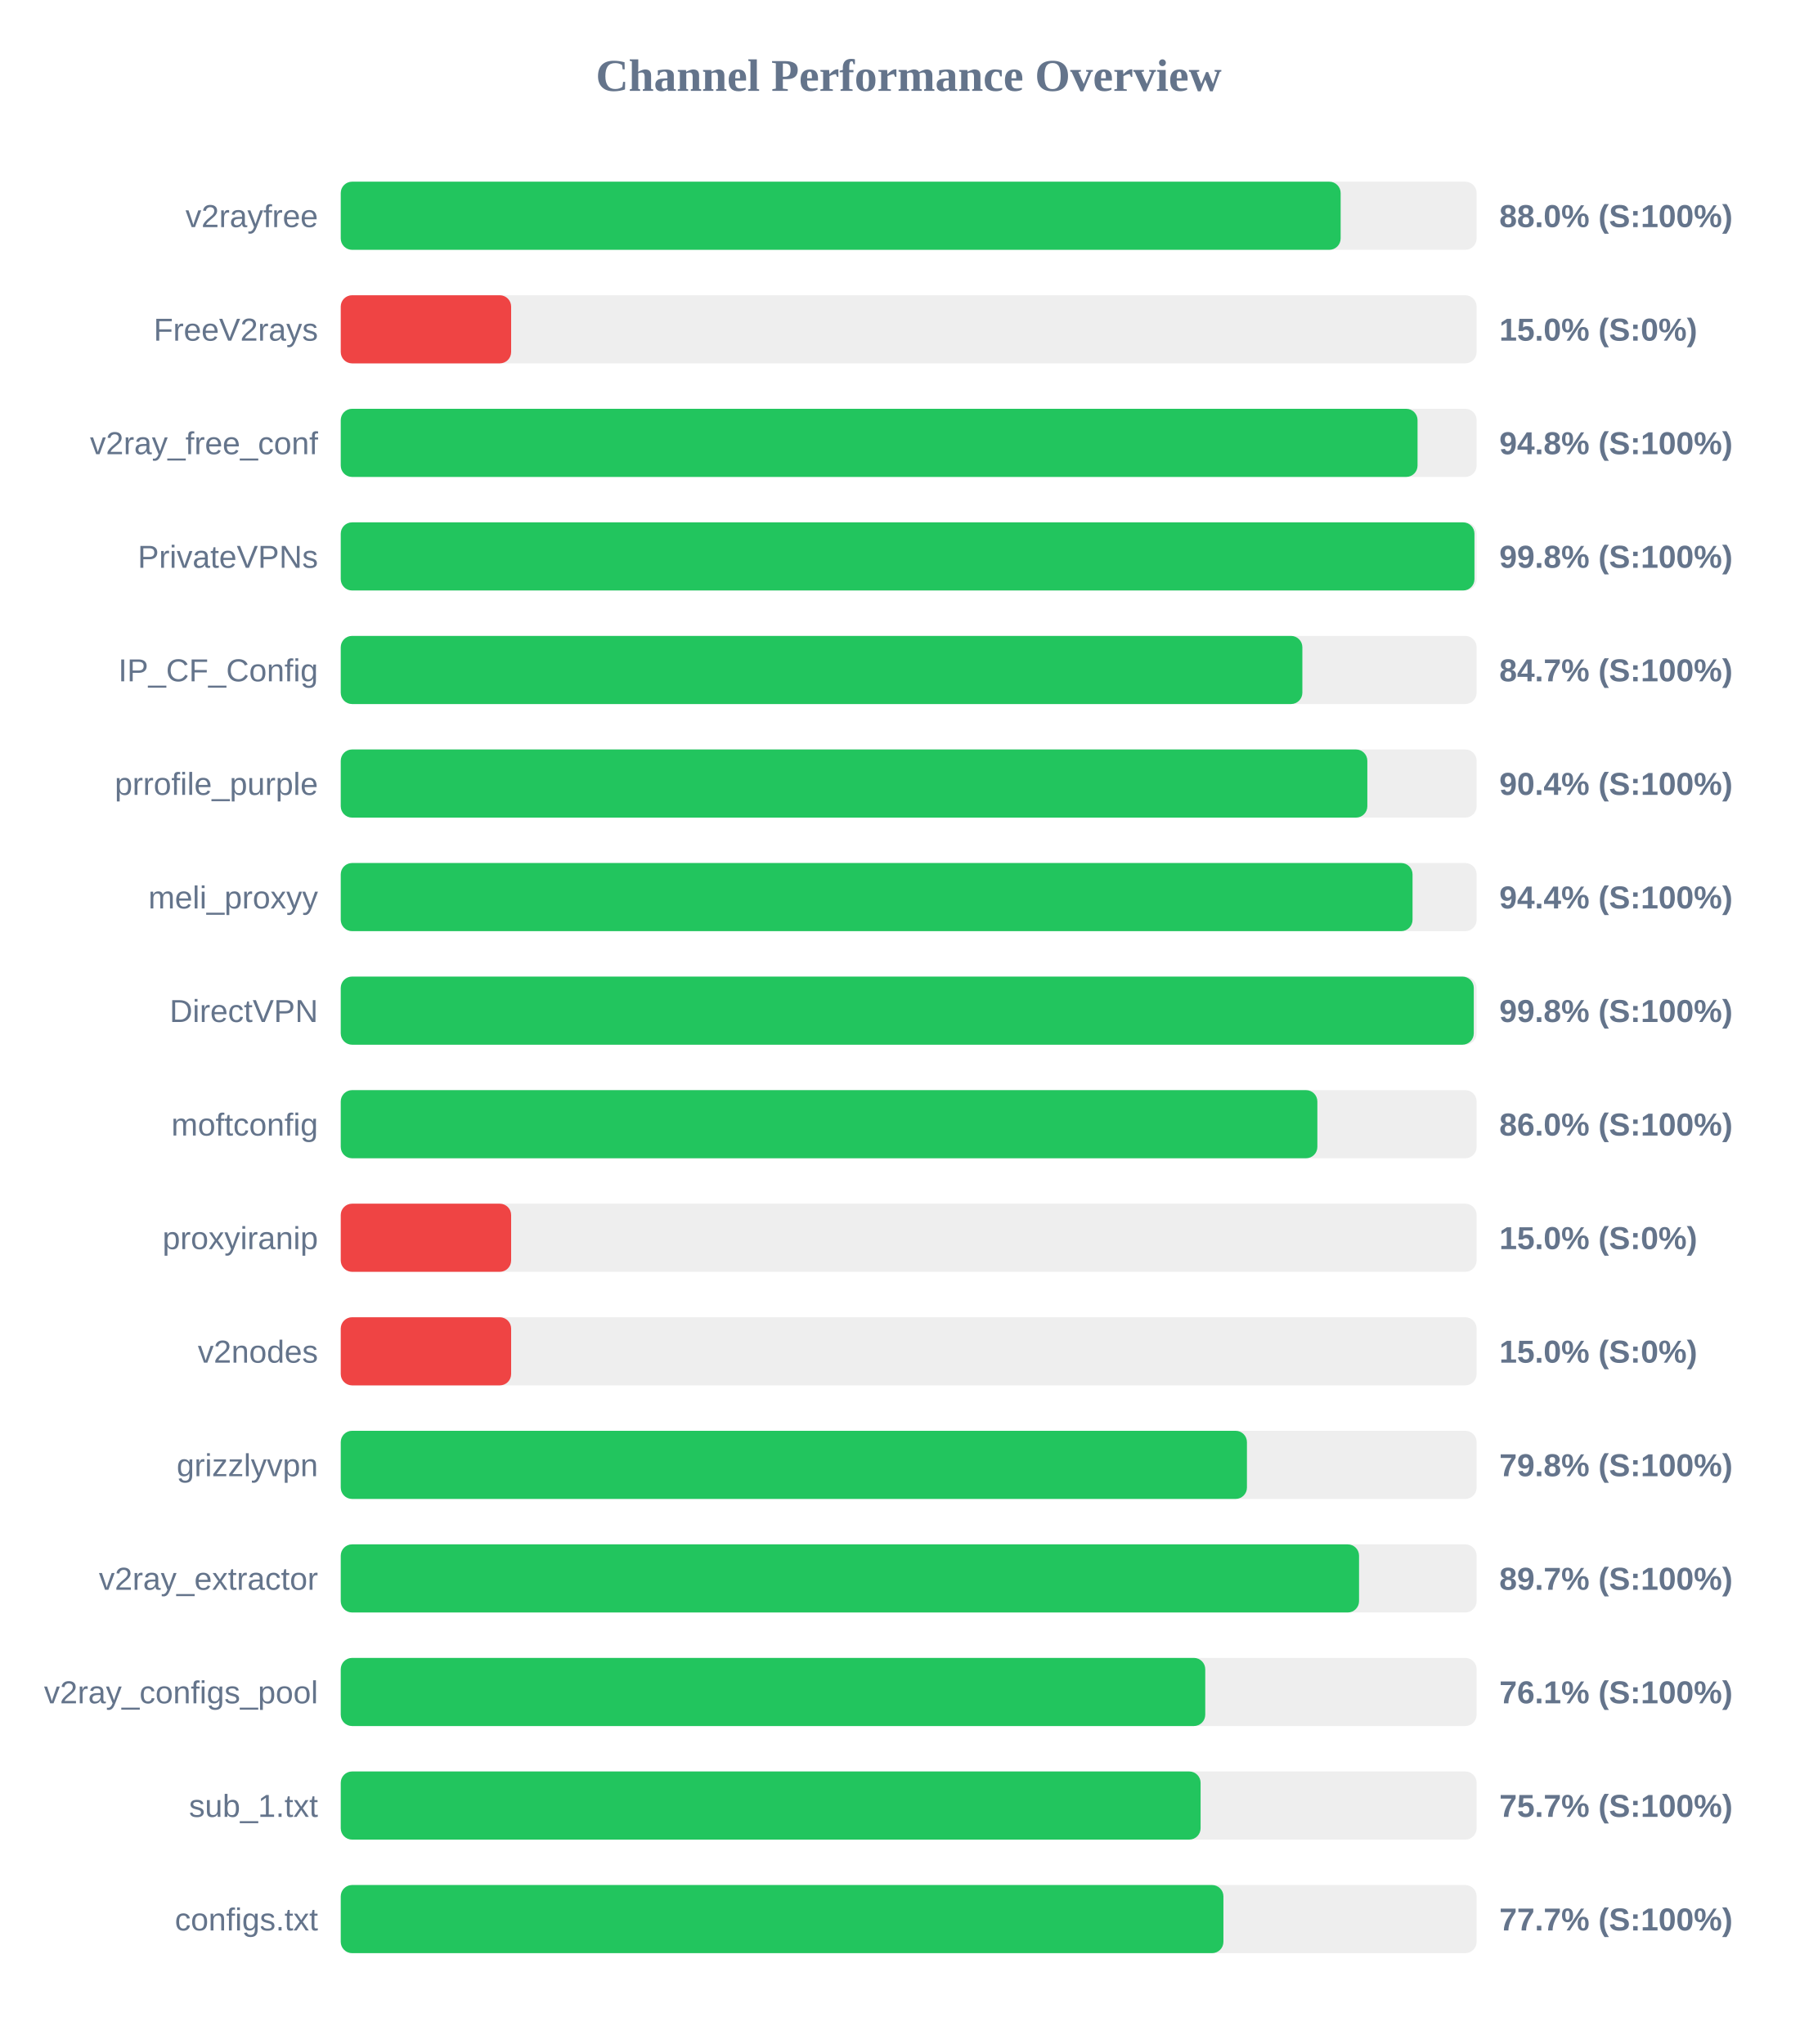
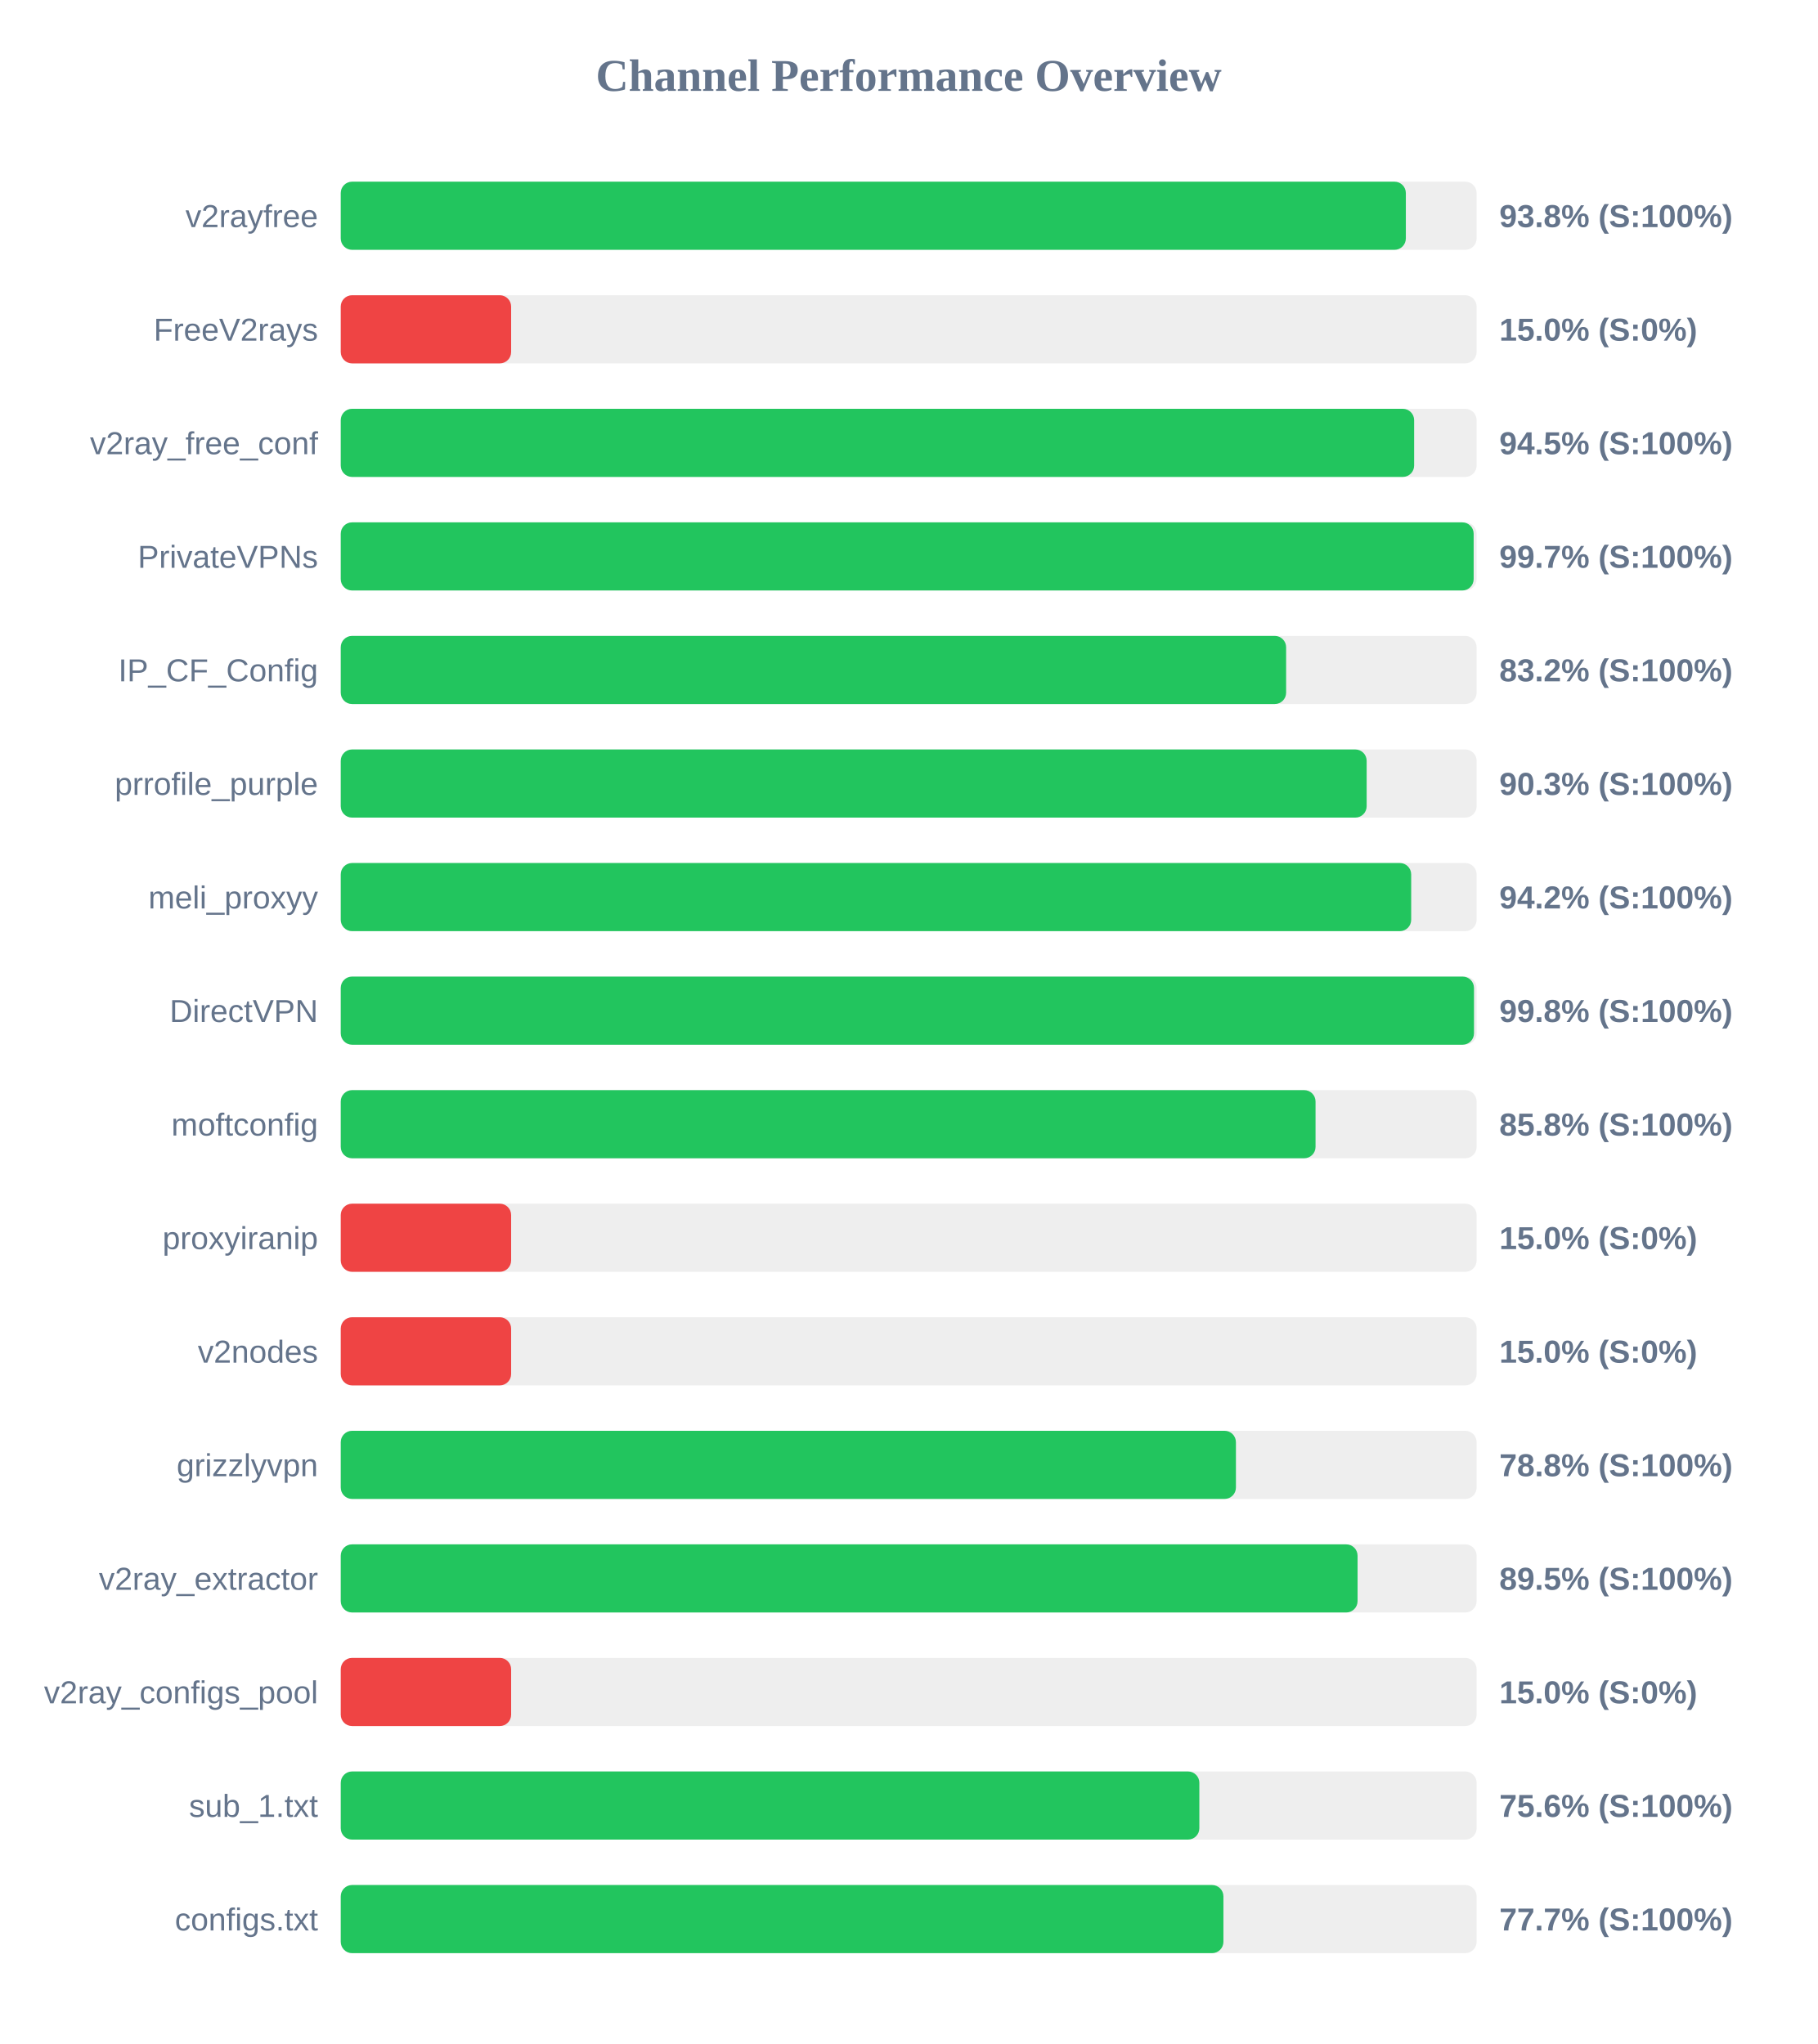
<svg xmlns="http://www.w3.org/2000/svg" width="800" height="900" version="1.1">
  <style>
        .row { font: 14px Arial; fill: #64748b; }
        .score { font: bold 14px Arial; fill: #64748b; }
    </style>
  <text x="400" y="40" text-anchor="middle" font-size="20px" font-weight="bold" fill="#64748b">Channel Performance Overview</text>
  <rect x="150" y="80" width="500" height="30" fill="#eee" rx="5" />
-   <rect x="150" y="80" width="440.15" height="30" fill="#22c55e" rx="5" />
+   <rect x="150" y="80" width="468.85" height="30" fill="#22c55e" rx="5" />
  <text x="140" y="100" text-anchor="end" class="row">v2rayfree</text>
-   <text x="660" y="100" text-anchor="start" class="score">88.0% (S:100%)</text>
+   <text x="660" y="100" text-anchor="start" class="score">93.8% (S:100%)</text>
  <rect x="150" y="130" width="500" height="30" fill="#eee" rx="5" />
  <rect x="150" y="130" width="75.0" height="30" fill="#ef4444" rx="5" />
  <text x="140" y="150" text-anchor="end" class="row">FreeV2rays</text>
  <text x="660" y="150" text-anchor="start" class="score">15.0% (S:0%)</text>
  <rect x="150" y="180" width="500" height="30" fill="#eee" rx="5" />
-   <rect x="150" y="180" width="474.0" height="30" fill="#22c55e" rx="5" />
+   <rect x="150" y="180" width="472.5" height="30" fill="#22c55e" rx="5" />
  <text x="140" y="200" text-anchor="end" class="row">v2ray_free_conf</text>
-   <text x="660" y="200" text-anchor="start" class="score">94.8% (S:100%)</text>
+   <text x="660" y="200" text-anchor="start" class="score">94.5% (S:100%)</text>
  <rect x="150" y="230" width="500" height="30" fill="#eee" rx="5" />
-   <rect x="150" y="230" width="499.05" height="30" fill="#22c55e" rx="5" />
+   <rect x="150" y="230" width="498.7" height="30" fill="#22c55e" rx="5" />
  <text x="140" y="250" text-anchor="end" class="row">PrivateVPNs</text>
-   <text x="660" y="250" text-anchor="start" class="score">99.8% (S:100%)</text>
+   <text x="660" y="250" text-anchor="start" class="score">99.7% (S:100%)</text>
  <rect x="150" y="280" width="500" height="30" fill="#eee" rx="5" />
-   <rect x="150" y="280" width="423.3" height="30" fill="#22c55e" rx="5" />
+   <rect x="150" y="280" width="416.15" height="30" fill="#22c55e" rx="5" />
  <text x="140" y="300" text-anchor="end" class="row">IP_CF_Config</text>
-   <text x="660" y="300" text-anchor="start" class="score">84.7% (S:100%)</text>
+   <text x="660" y="300" text-anchor="start" class="score">83.2% (S:100%)</text>
  <rect x="150" y="330" width="500" height="30" fill="#eee" rx="5" />
-   <rect x="150" y="330" width="451.9" height="30" fill="#22c55e" rx="5" />
+   <rect x="150" y="330" width="451.6" height="30" fill="#22c55e" rx="5" />
  <text x="140" y="350" text-anchor="end" class="row">prrofile_purple</text>
-   <text x="660" y="350" text-anchor="start" class="score">90.4% (S:100%)</text>
+   <text x="660" y="350" text-anchor="start" class="score">90.3% (S:100%)</text>
  <rect x="150" y="380" width="500" height="30" fill="#eee" rx="5" />
-   <rect x="150" y="380" width="471.8" height="30" fill="#22c55e" rx="5" />
+   <rect x="150" y="380" width="471.2" height="30" fill="#22c55e" rx="5" />
  <text x="140" y="400" text-anchor="end" class="row">meli_proxyy</text>
-   <text x="660" y="400" text-anchor="start" class="score">94.4% (S:100%)</text>
+   <text x="660" y="400" text-anchor="start" class="score">94.2% (S:100%)</text>
  <rect x="150" y="430" width="500" height="30" fill="#eee" rx="5" />
-   <rect x="150" y="430" width="498.75" height="30" fill="#22c55e" rx="5" />
+   <rect x="150" y="430" width="498.85" height="30" fill="#22c55e" rx="5" />
  <text x="140" y="450" text-anchor="end" class="row">DirectVPN</text>
  <text x="660" y="450" text-anchor="start" class="score">99.8% (S:100%)</text>
  <rect x="150" y="480" width="500" height="30" fill="#eee" rx="5" />
-   <rect x="150" y="480" width="429.9" height="30" fill="#22c55e" rx="5" />
+   <rect x="150" y="480" width="429.1" height="30" fill="#22c55e" rx="5" />
  <text x="140" y="500" text-anchor="end" class="row">moftconfig</text>
-   <text x="660" y="500" text-anchor="start" class="score">86.0% (S:100%)</text>
+   <text x="660" y="500" text-anchor="start" class="score">85.8% (S:100%)</text>
  <rect x="150" y="530" width="500" height="30" fill="#eee" rx="5" />
  <rect x="150" y="530" width="75.0" height="30" fill="#ef4444" rx="5" />
  <text x="140" y="550" text-anchor="end" class="row">proxyiranip</text>
  <text x="660" y="550" text-anchor="start" class="score">15.0% (S:0%)</text>
  <rect x="150" y="580" width="500" height="30" fill="#eee" rx="5" />
  <rect x="150" y="580" width="75.0" height="30" fill="#ef4444" rx="5" />
  <text x="140" y="600" text-anchor="end" class="row">v2nodes</text>
  <text x="660" y="600" text-anchor="start" class="score">15.0% (S:0%)</text>
  <rect x="150" y="630" width="500" height="30" fill="#eee" rx="5" />
-   <rect x="150" y="630" width="398.9" height="30" fill="#22c55e" rx="5" />
+   <rect x="150" y="630" width="394.05" height="30" fill="#22c55e" rx="5" />
  <text x="140" y="650" text-anchor="end" class="row">grizzlyvpn</text>
-   <text x="660" y="650" text-anchor="start" class="score">79.8% (S:100%)</text>
+   <text x="660" y="650" text-anchor="start" class="score">78.8% (S:100%)</text>
  <rect x="150" y="680" width="500" height="30" fill="#eee" rx="5" />
-   <rect x="150" y="680" width="448.25" height="30" fill="#22c55e" rx="5" />
+   <rect x="150" y="680" width="447.6" height="30" fill="#22c55e" rx="5" />
  <text x="140" y="700" text-anchor="end" class="row">v2ray_extractor</text>
-   <text x="660" y="700" text-anchor="start" class="score">89.7% (S:100%)</text>
+   <text x="660" y="700" text-anchor="start" class="score">89.5% (S:100%)</text>
  <rect x="150" y="730" width="500" height="30" fill="#eee" rx="5" />
-   <rect x="150" y="730" width="380.55" height="30" fill="#22c55e" rx="5" />
+   <rect x="150" y="730" width="75.0" height="30" fill="#ef4444" rx="5" />
  <text x="140" y="750" text-anchor="end" class="row">v2ray_configs_pool</text>
-   <text x="660" y="750" text-anchor="start" class="score">76.1% (S:100%)</text>
+   <text x="660" y="750" text-anchor="start" class="score">15.0% (S:0%)</text>
  <rect x="150" y="780" width="500" height="30" fill="#eee" rx="5" />
-   <rect x="150" y="780" width="378.5" height="30" fill="#22c55e" rx="5" />
+   <rect x="150" y="780" width="377.95" height="30" fill="#22c55e" rx="5" />
  <text x="140" y="800" text-anchor="end" class="row">sub_1.txt</text>
-   <text x="660" y="800" text-anchor="start" class="score">75.7% (S:100%)</text>
+   <text x="660" y="800" text-anchor="start" class="score">75.6% (S:100%)</text>
  <rect x="150" y="830" width="500" height="30" fill="#eee" rx="5" />
  <rect x="150" y="830" width="388.55" height="30" fill="#22c55e" rx="5" />
  <text x="140" y="850" text-anchor="end" class="row">configs.txt</text>
  <text x="660" y="850" text-anchor="start" class="score">77.7% (S:100%)</text>
</svg>
